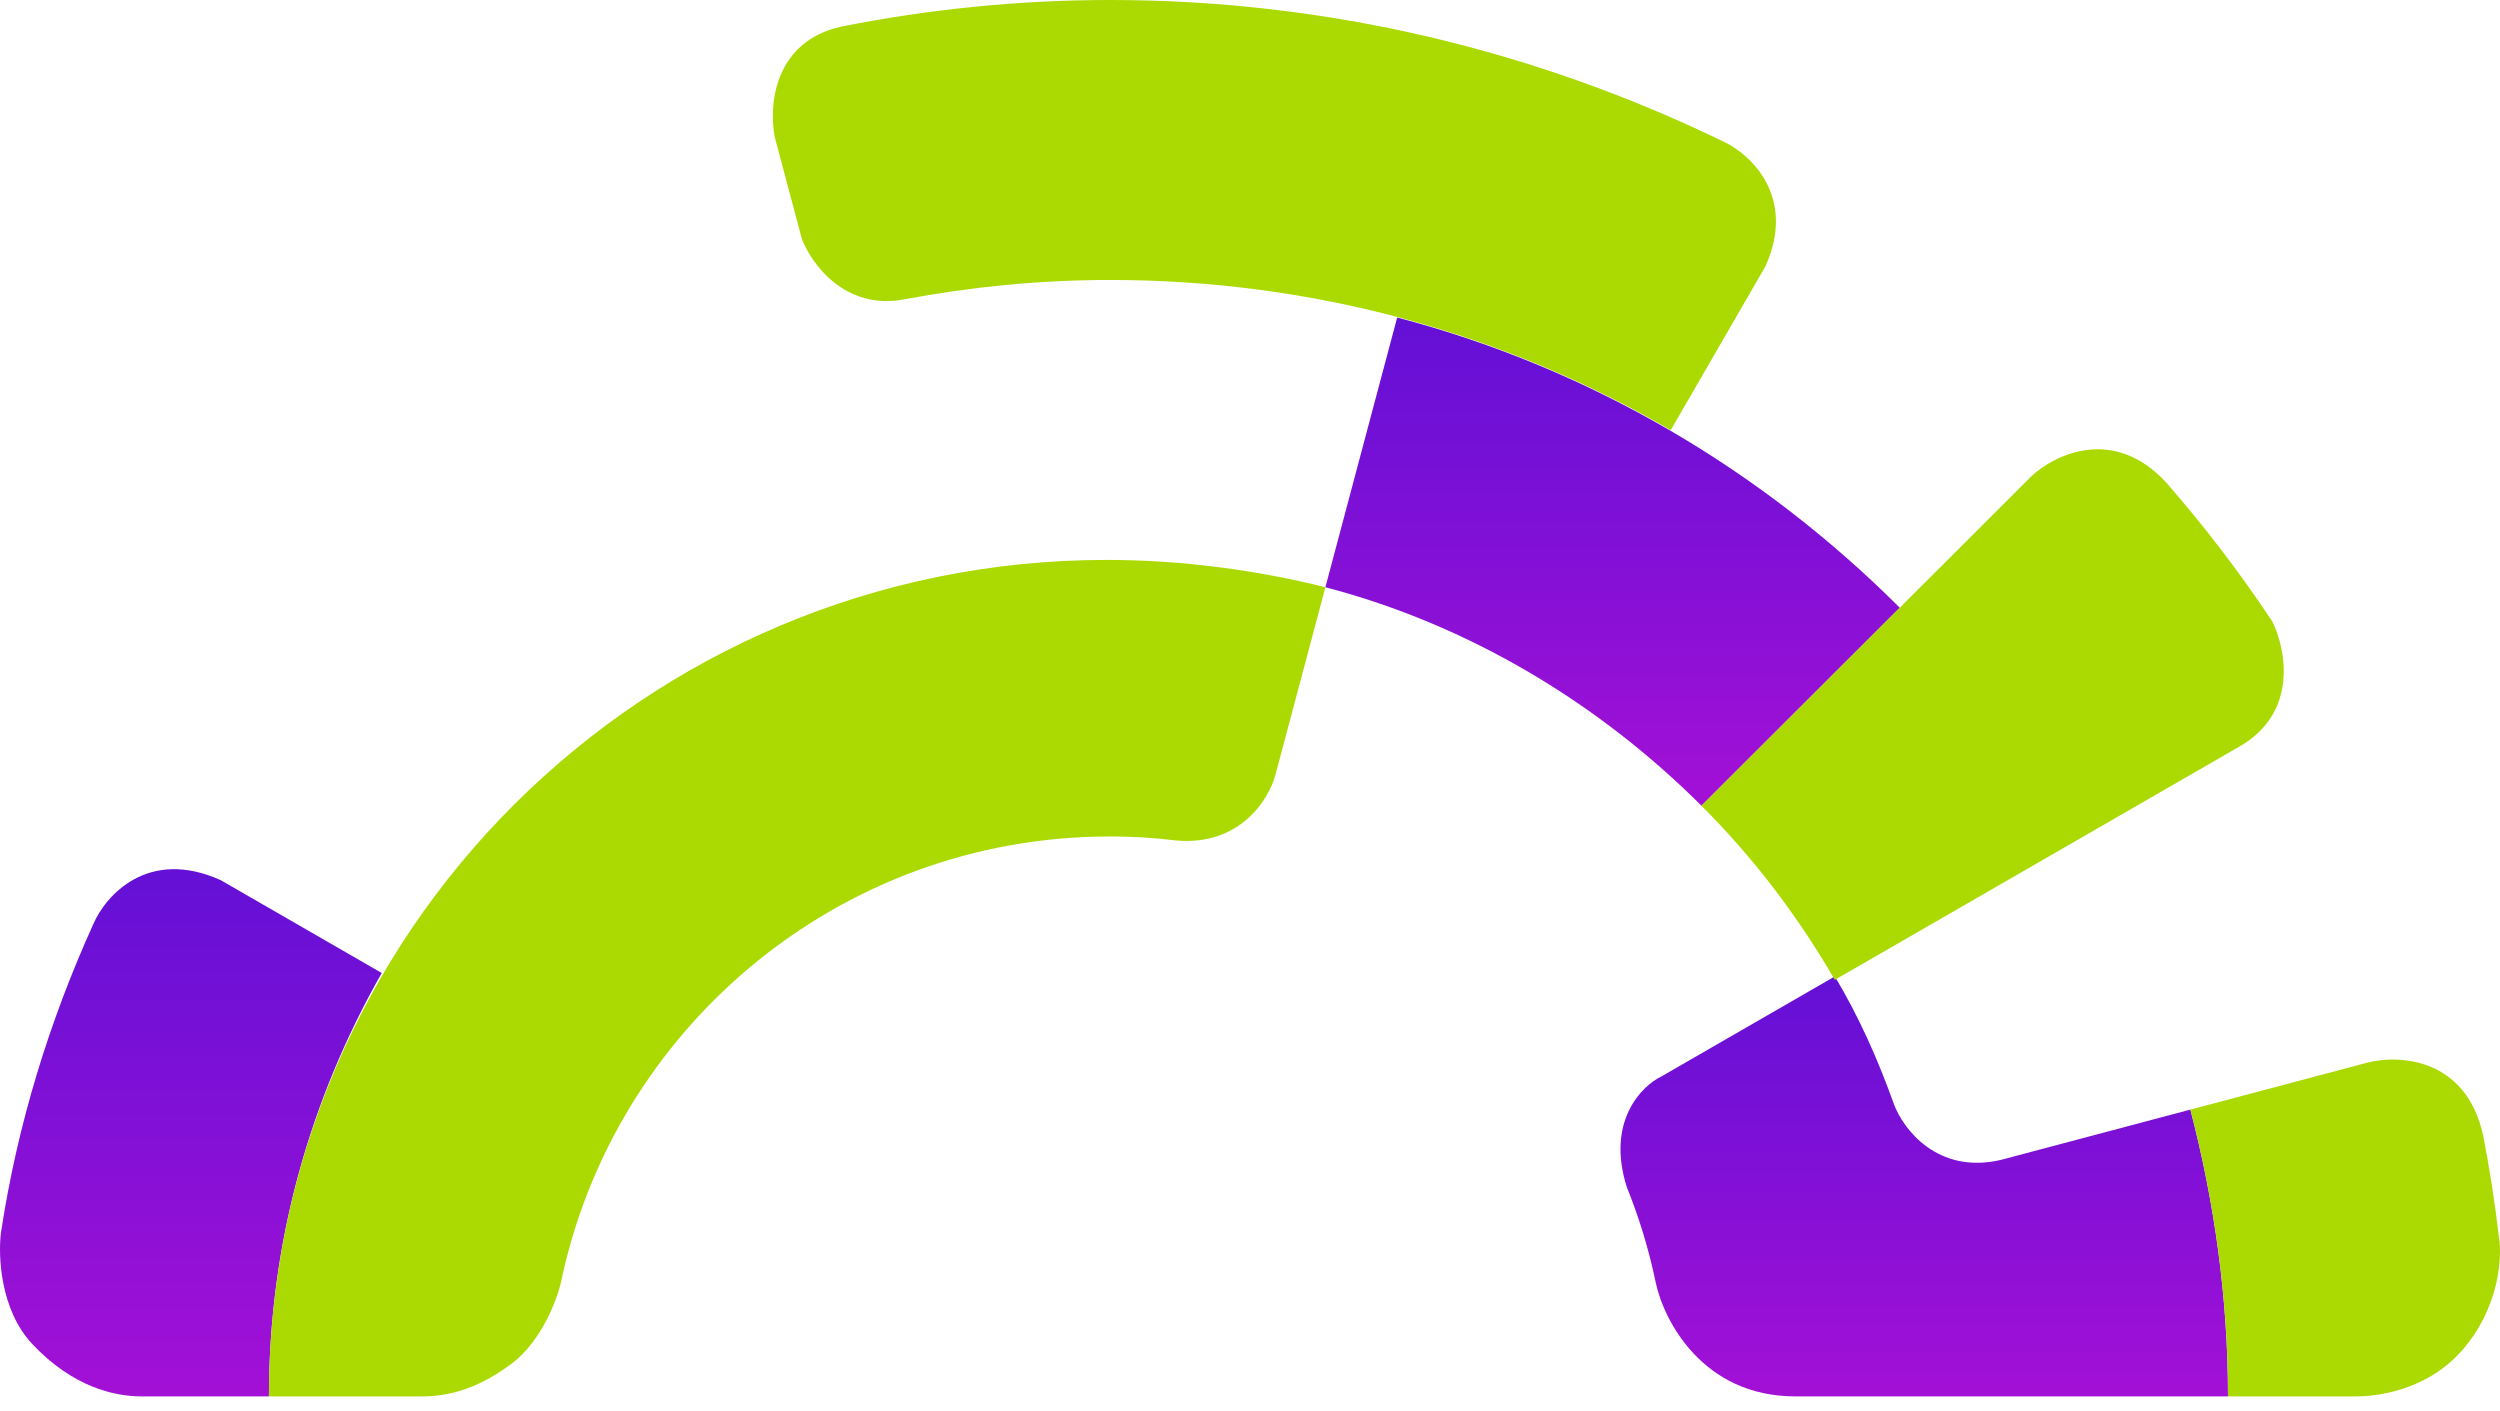
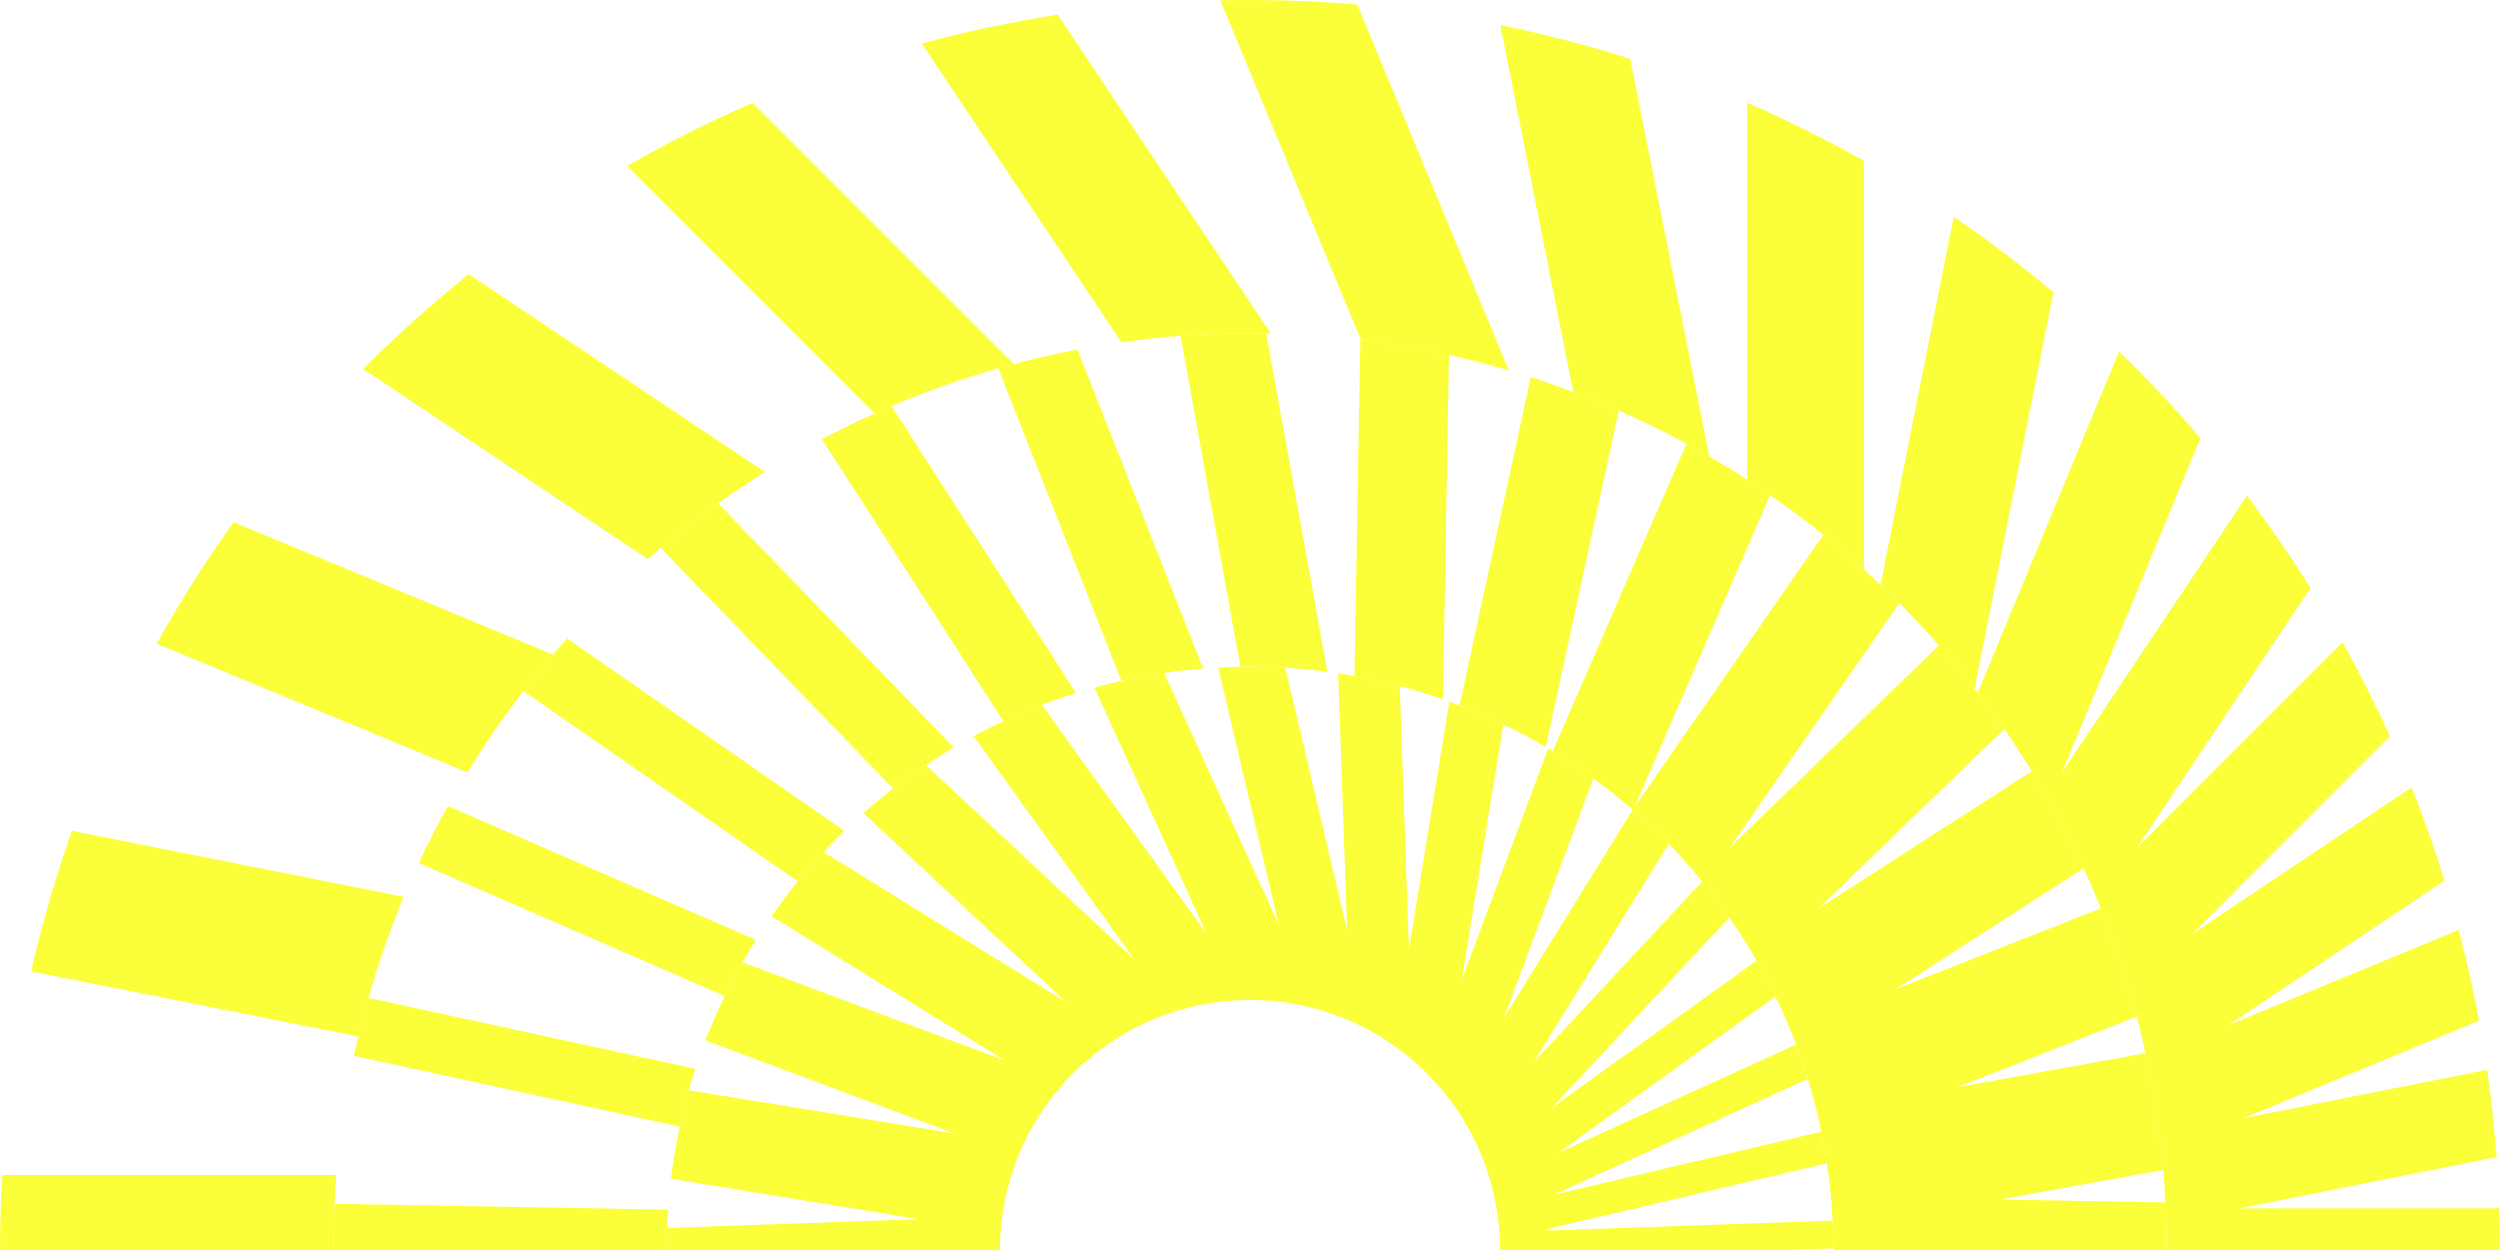
- <svg xmlns="http://www.w3.org/2000/svg" width="140" height="79" viewBox="0 0 140 79" fill="none">
-   <path d="M124.767 78.198H109.067H100.541C95.331 78.198 93.151 73.921 92.712 71.782C92.33 69.948 91.788 68.175 91.101 66.478C89.94 62.816 91.915 60.817 93.047 60.276L102.749 54.681C104.086 56.907 105.164 59.327 106.058 61.828C106.571 63.212 108.486 65.776 112.036 64.958L122.661 62.137C124.001 67.299 124.767 72.653 124.767 78.198Z" fill="url(#paint0_linear_3907_2236)" />
-   <path fill-rule="evenodd" clip-rule="evenodd" d="M106.387 34.032C98.728 26.384 89.155 20.648 78.242 17.78L74.221 32.885C82.263 34.988 89.538 39.385 95.282 45.121L106.387 34.032Z" fill="url(#paint1_linear_3907_2236)" />
-   <path d="M21.378 54.489C17.357 61.564 15.059 69.594 15.059 78.198H7.922C6.394 78.198 4.066 77.667 1.811 75.269C0.006 73.351 -0.112 70.305 0.055 69.021C0.976 62.949 2.776 57.156 5.23 51.739C5.909 50.158 8.286 47.454 12.36 49.289L21.378 54.489Z" fill="url(#paint2_linear_3907_2236)" />
-   <path d="M124.768 78.198C124.768 72.653 124.002 67.3 122.662 62.138L132.554 59.512C134.318 59.049 138.087 59.213 139.055 63.572C139.421 65.456 139.719 67.374 139.946 69.312C140.125 70.426 139.961 73.25 137.865 75.633C135.77 78.016 132.772 78.198 131.972 78.198H124.768Z" fill="#ABDA02" />
-   <path d="M95.282 45.121L113.766 26.663C115.056 25.453 118.373 23.83 121.312 27.027C123.441 29.468 125.427 32.053 127.248 34.801C128.014 36.341 128.721 39.896 125.424 41.797L102.749 54.872C100.643 51.239 98.154 47.989 95.282 45.121Z" fill="#ABDA02" />
-   <path d="M93.559 24.091C84.369 18.737 73.647 15.678 62.159 15.678C58.22 15.678 54.377 16.063 50.63 16.765C47.312 17.389 45.429 14.761 44.902 13.368L43.393 7.701C43.041 5.978 43.296 2.322 47.138 1.484C51.991 0.52 57.075 0 62.159 0C74.396 0 86.062 2.852 96.539 7.941C98.043 8.647 100.614 11.03 98.867 14.911L93.559 24.091Z" fill="#ABDA02" />
-   <path d="M61.968 31.355C66.18 31.355 70.392 31.929 74.222 32.885L71.429 43.374C71.069 44.744 69.445 47.4 65.836 47.064C64.648 46.916 63.422 46.842 62.159 46.842C46.934 46.842 34.34 57.646 31.405 71.855C31.169 72.848 30.287 75.139 28.658 76.359C26.62 77.885 24.947 78.198 23.637 78.198H15.06C15.06 52.195 36.12 31.355 61.968 31.355Z" fill="#ABDA02" />
-   <defs>
-     <linearGradient id="paint0_linear_3907_2236" x1="107.757" y1="54.681" x2="107.757" y2="78.198" gradientUnits="userSpaceOnUse">
-       <stop stop-color="#6410D6" />
-       <stop offset="1" stop-color="#A310D6" />
-     </linearGradient>
-     <linearGradient id="paint1_linear_3907_2236" x1="90.304" y1="17.78" x2="90.304" y2="45.121" gradientUnits="userSpaceOnUse">
-       <stop stop-color="#6410D6" />
-       <stop offset="1" stop-color="#A310D6" />
-     </linearGradient>
-     <linearGradient id="paint2_linear_3907_2236" x1="10.689" y1="48.674" x2="10.689" y2="78.198" gradientUnits="userSpaceOnUse">
-       <stop stop-color="#6410D6" />
-       <stop offset="1" stop-color="#A310D6" />
-     </linearGradient>
-   </defs>
+ <svg xmlns="http://www.w3.org/2000/svg" width="96" height="48" viewBox="0 0 96 48" fill="none">
+   <path fill-rule="evenodd" clip-rule="evenodd" d="M83.2 48H96C96 47.465 95.991 46.931 95.974 46.4H85.988L95.87 44.434C95.787 43.305 95.665 42.187 95.505 41.081L86.137 42.944L95.194 39.193C94.975 38.016 94.714 36.853 94.411 35.707L85.549 39.378L93.87 33.818C93.495 32.603 93.073 31.409 92.606 30.237L84.185 35.864L91.773 28.275C91.217 27.043 90.61 25.838 89.955 24.663L82.05 32.568L88.724 22.58C87.961 21.361 87.146 20.179 86.28 19.037L79.18 29.663L84.498 16.824C83.509 15.667 82.466 14.557 81.373 13.5L75.948 26.597C80.496 32.528 83.2 39.948 83.2 48ZM12.8 48C12.8 47.03 12.839 46.07 12.916 45.12H0.085C0.029 46.073 0 47.033 0 48H12.8ZM13.76 39.801L1.197 37.301C1.616 35.46 2.141 33.658 2.765 31.904L15.507 34.438C14.788 36.161 14.201 37.952 13.76 39.801ZM17.949 29.66L6.015 24.717C6.912 23.103 7.899 21.546 8.97 20.053L21.237 25.134C20.026 26.55 18.926 28.063 17.949 29.66ZM24.87 21.466L13.949 14.169C15.23 12.88 16.583 11.664 18.002 10.526L29.375 18.126C27.784 19.12 26.277 20.238 24.87 21.466ZM33.589 15.876L24.085 6.372C25.638 5.478 27.246 4.668 28.903 3.949L38.932 13.979C37.087 14.47 35.302 15.106 33.589 15.876ZM43.06 13.144L35.395 1.672C37.101 1.209 38.844 0.838 40.62 0.564L48.802 12.809C48.535 12.803 48.268 12.8 48 12.8C46.324 12.8 44.674 12.917 43.06 13.144ZM52.261 13.055L46.859 0.013C47.238 0.004 47.619 0 48 0C49.388 0 50.763 0.059 52.121 0.174L57.94 14.223C56.105 13.684 54.208 13.29 52.261 13.055ZM60.414 15.052L57.612 0.963C59.309 1.308 60.974 1.742 62.601 2.261L65.638 17.531C63.978 16.568 62.232 15.737 60.414 15.052ZM67.093 18.423V3.948C68.63 4.615 70.125 5.36 71.573 6.178V21.859C70.177 20.599 68.679 19.449 67.093 18.423ZM72.213 22.451L75.023 8.324C76.348 9.228 77.625 10.197 78.851 11.226L75.825 26.438C74.723 25.018 73.515 23.685 72.213 22.451Z" fill="#FBFF3A" />
+   <path fill-rule="evenodd" clip-rule="evenodd" d="M70.4 48H83.2C83.2 47.387 83.184 46.778 83.153 46.173L76.786 46.062L83.067 44.926C82.936 43.402 82.707 41.905 82.387 40.443L75.174 41.747L82.049 39.039C81.675 37.615 81.215 36.227 80.674 34.88L72.806 37.979L80.013 33.344C79.423 32.057 78.757 30.812 78.022 29.614L69.838 34.879L76.966 27.995C76.192 26.875 75.354 25.803 74.458 24.783L66.432 32.533L72.937 23.157C72.013 22.23 71.039 21.354 70.017 20.535L62.766 30.988L67.973 19.012C66.941 18.299 65.868 17.64 64.76 17.038L59.625 28.849C66.085 32.779 70.4 39.886 70.4 48ZM25.6 48H12.8C12.8 47.405 12.815 46.814 12.844 46.226L25.653 46.45C25.618 46.962 25.6 47.479 25.6 48ZM62.161 15.764C61.063 15.281 59.935 14.853 58.782 14.482L56.045 27.088C57.197 27.532 58.304 28.068 59.355 28.687L62.161 15.764ZM55.64 13.631C54.524 13.384 53.389 13.191 52.236 13.052L52.011 25.958C53.178 26.169 54.313 26.47 55.409 26.854L55.64 13.631ZM48 12.8C47.103 12.8 46.213 12.834 45.333 12.899L47.63 25.603C47.753 25.601 47.876 25.6 48 25.6C49.007 25.6 49.999 25.666 50.971 25.795L48.622 12.805C48.415 12.802 48.208 12.8 48 12.8ZM41.32 26.613L34.233 15.594C33.323 15.981 32.432 16.406 31.563 16.865L38.529 27.695C39.428 27.274 40.361 26.912 41.32 26.613ZM36.623 28.7L27.574 19.329C26.816 19.87 26.08 20.44 25.369 21.038L34.294 30.281C35.035 29.707 35.813 29.179 36.623 28.7ZM21.776 24.518C21.193 25.169 20.634 25.842 20.099 26.535L30.637 33.846C31.194 33.164 31.79 32.515 32.422 31.903L21.776 24.518ZM17.197 30.95C16.801 31.665 16.428 32.395 16.081 33.14L27.828 38.248C28.188 37.505 28.587 36.786 29.023 36.092L17.197 30.95ZM14.148 38.319C13.939 39.051 13.753 39.793 13.591 40.545L26.102 43.261C26.264 42.507 26.465 41.768 26.701 41.044L14.148 38.319ZM46.2 25.671C45.131 25.756 44.084 25.916 43.062 26.146L38.334 14.143C39.331 13.86 40.345 13.619 41.375 13.422L46.2 25.671Z" fill="#FBFF3A" />
+   <path fill-rule="evenodd" clip-rule="evenodd" d="M68.613 48L70.4 47.938C70.399 47.58 70.389 47.225 70.372 46.871L59.514 47.25L59.323 47.219L70.154 44.669C70.093 44.262 70.022 43.859 69.939 43.459L59.654 45.881L69.421 41.43C69.284 40.985 69.134 40.545 68.971 40.111L59.824 44.28L68.179 38.265C67.952 37.795 67.709 37.334 67.451 36.884L59.586 42.546L66.407 35.231C66.076 34.757 65.728 34.295 65.364 33.848L58.898 40.782L64.08 32.406C63.638 31.95 63.176 31.512 62.697 31.095L57.742 39.102L61.186 29.89C60.626 29.482 60.047 29.1 59.451 28.744L56.13 37.624L57.728 27.817C57.055 27.492 56.363 27.2 55.655 26.942L54.104 36.463L53.751 26.345C52.978 26.14 52.189 25.976 51.386 25.854L51.73 35.725L49.356 25.64C48.907 25.614 48.455 25.6 48 25.6C47.59 25.6 47.183 25.611 46.779 25.633L49.102 35.502L44.7 25.841C43.79 25.976 42.897 26.165 42.026 26.405L46.336 35.861L40.006 27.068C39.103 27.413 38.229 27.815 37.387 28.269L43.563 36.847L35.55 29.375C34.71 29.938 33.909 30.557 33.154 31.225L40.926 38.472L31.624 32.716C30.903 33.489 30.235 34.312 29.628 35.181L38.572 40.716L28.508 36.953C27.964 37.911 27.489 38.913 27.089 39.953L36.647 43.526L26.45 41.866C26.137 42.967 25.906 44.103 25.765 45.266L35.279 46.816L25.615 47.153C25.605 47.434 25.6 47.717 25.6 48H38.4C38.4 42.698 42.698 38.4 48 38.4C53.302 38.4 57.6 42.698 57.6 48L68.613 48Z" fill="#FBFF3A" />
</svg>
